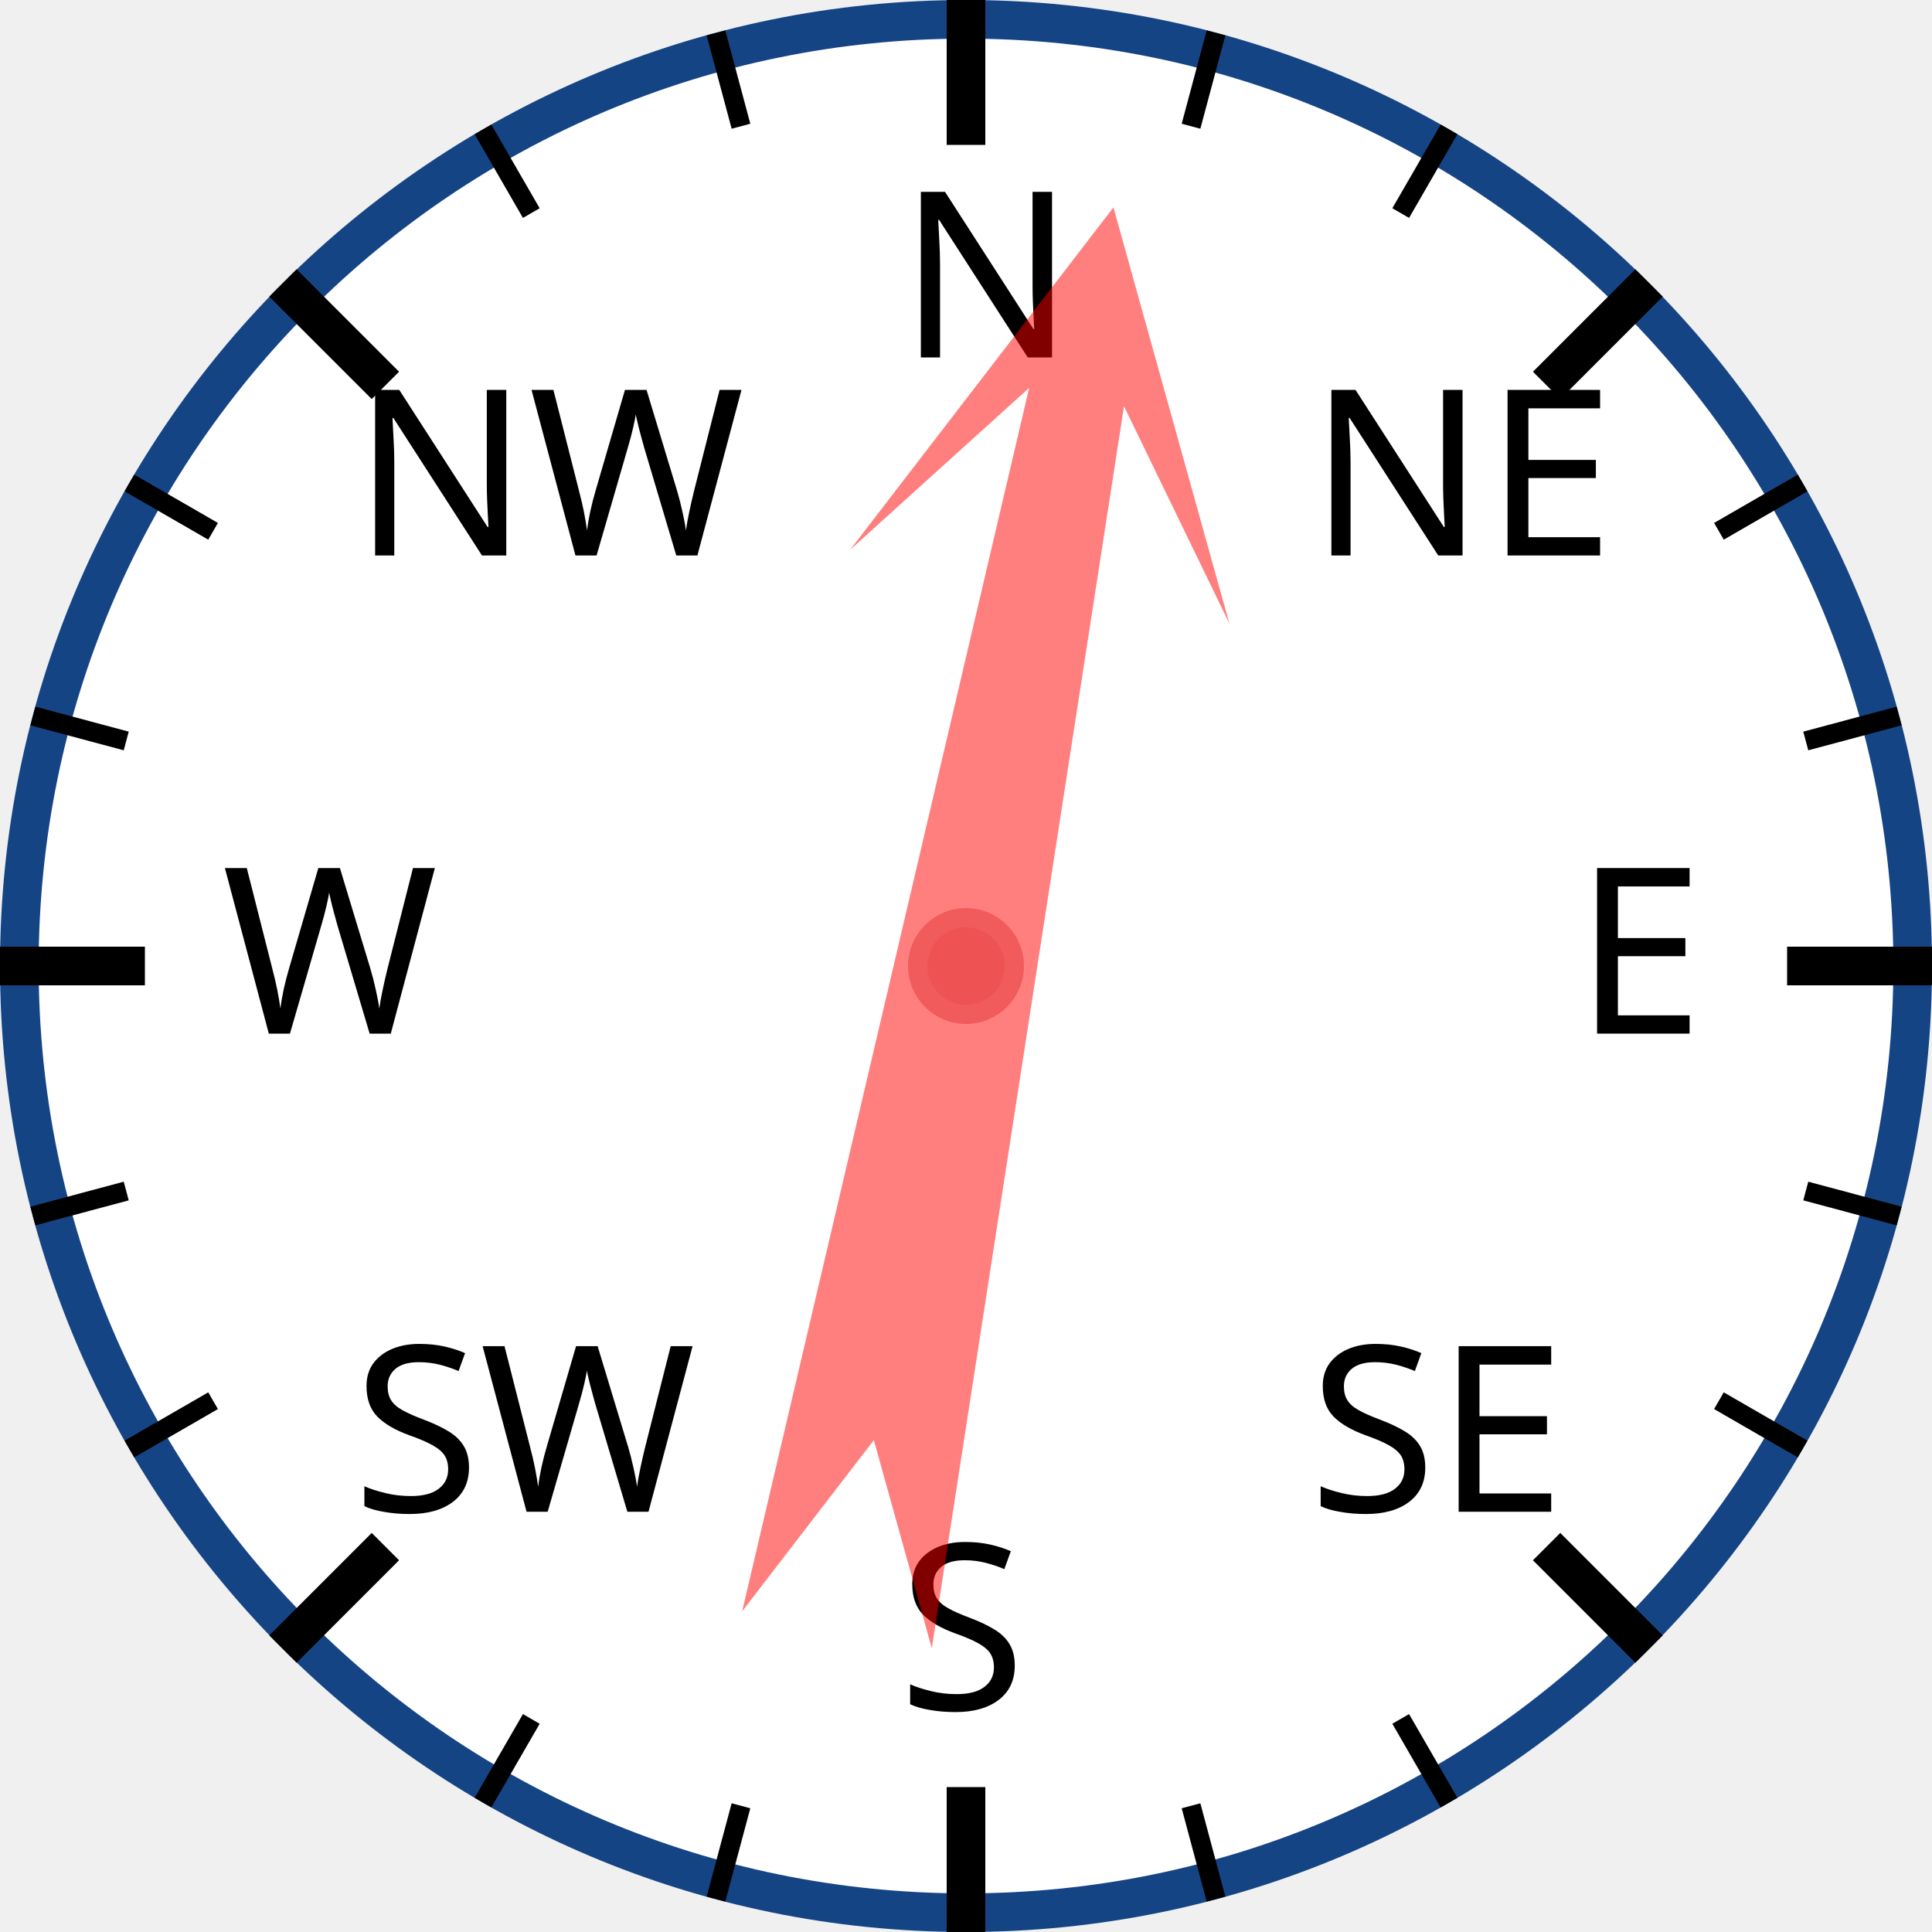
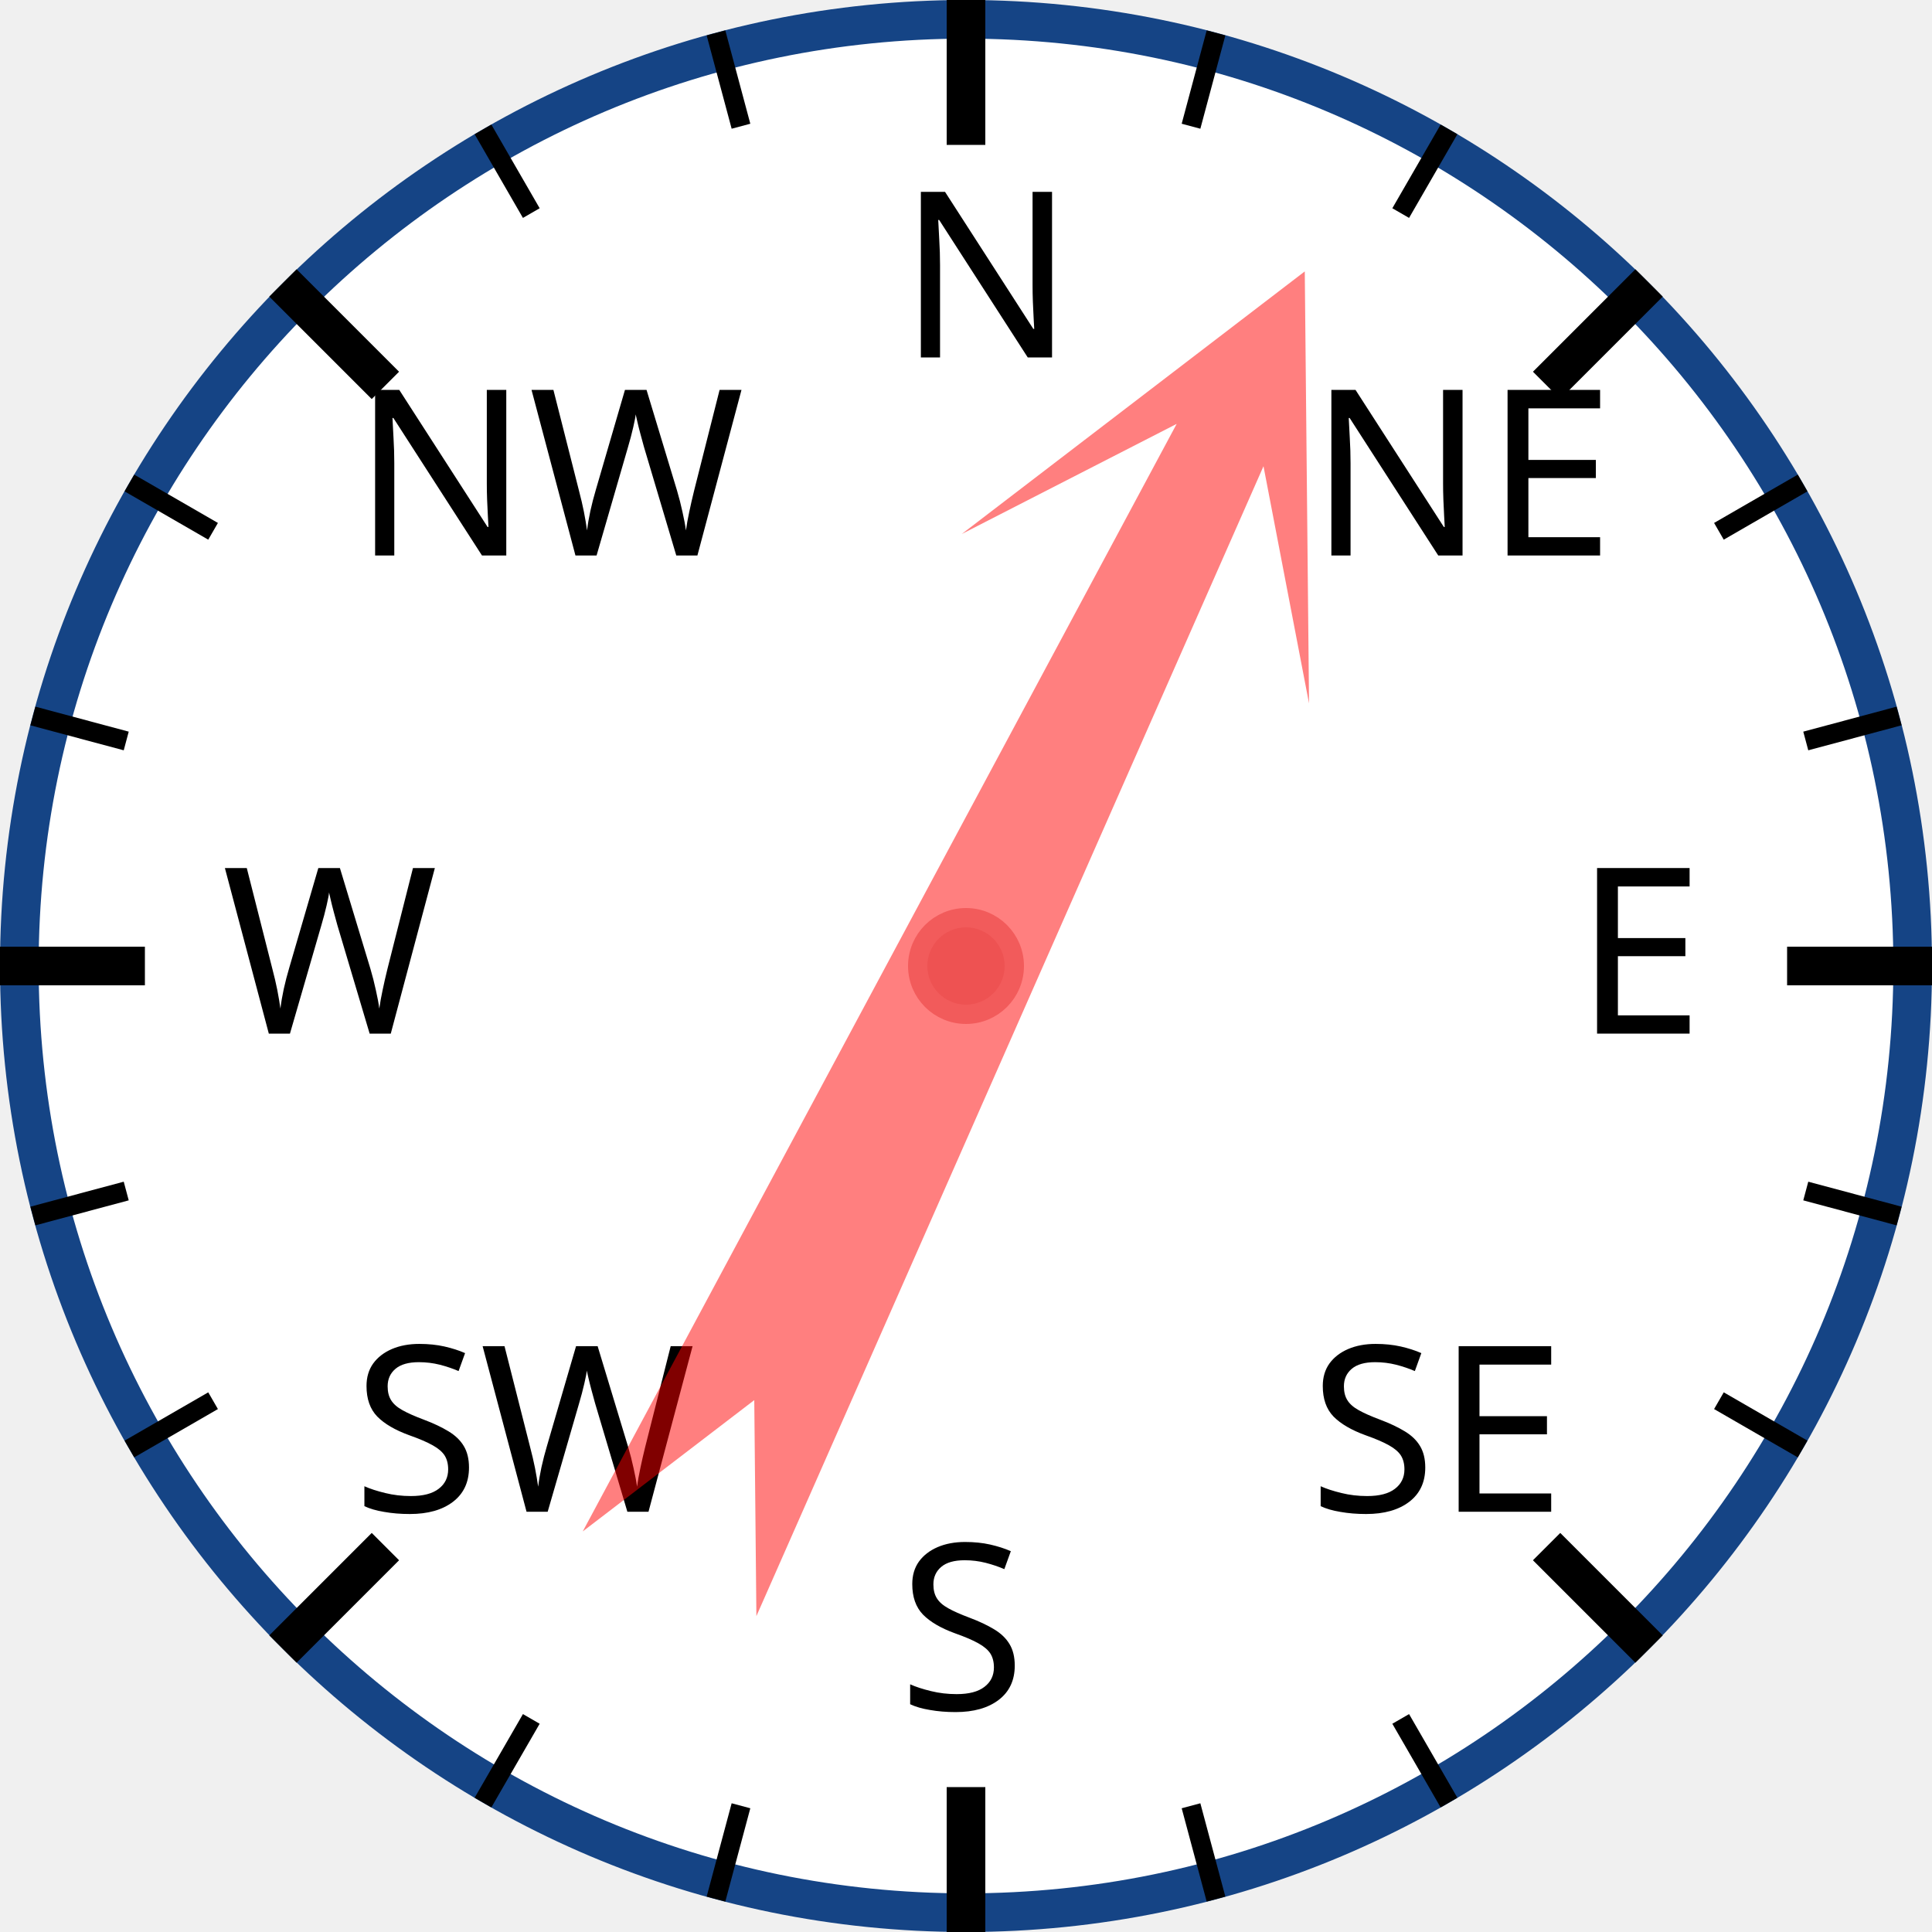
<svg xmlns="http://www.w3.org/2000/svg" width="120px" height="120px" viewBox="0 0 200 200">
  <circle cx="100" cy="100" r="98" style="fill: white; stroke: #154485; stroke-width: 4;" />
  <text x="93.0" y="37.0" style="font-family: sans-serif; font-size: 18pt;">N</text>
  <line x1="100.0" y1="0.0" x2="100.0" y2="15.0" style="stroke: black; stroke-width: 4;" />
  <line x1="74.118" y1="3.407" x2="76.706" y2="13.067" style="stroke: black; stroke-width: 2;" />
  <line x1="50" y1="13.397" x2="55" y2="22.058" style="stroke: black; stroke-width: 2;" />
  <text x="36.503" y="57.503" style="font-family: sans-serif; font-size: 18pt;">NW</text>
  <line x1="29.289" y1="29.289" x2="39.896" y2="39.896" style="stroke: black; stroke-width: 4;" />
  <line x1="13.397" y1="50" x2="22.058" y2="55" style="stroke: black; stroke-width: 2;" />
  <line x1="3.407" y1="74.118" x2="13.067" y2="76.706" style="stroke: black; stroke-width: 2;" />
  <text x="23.0" y="107.0" style="font-family: sans-serif; font-size: 18pt;">W</text>
  <line x1="0.0" y1="100.0" x2="15.0" y2="100.0" style="stroke: black; stroke-width: 4;" />
  <line x1="3.407" y1="125.882" x2="13.067" y2="123.294" style="stroke: black; stroke-width: 2;" />
  <line x1="13.397" y1="150" x2="22.058" y2="145" style="stroke: black; stroke-width: 2;" />
  <text x="36.503" y="156.497" style="font-family: sans-serif; font-size: 18pt;">SW</text>
  <line x1="29.289" y1="170.711" x2="39.896" y2="160.104" style="stroke: black; stroke-width: 4;" />
  <line x1="50" y1="186.603" x2="55" y2="177.942" style="stroke: black; stroke-width: 2;" />
  <line x1="74.118" y1="196.593" x2="76.706" y2="186.933" style="stroke: black; stroke-width: 2;" />
  <text x="93" y="177.0" style="font-family: sans-serif; font-size: 18pt;">S</text>
  <line x1="100" y1="200.0" x2="100" y2="185.0" style="stroke: black; stroke-width: 4;" />
  <line x1="125.882" y1="196.593" x2="123.294" y2="186.933" style="stroke: black; stroke-width: 2;" />
  <line x1="150.0" y1="186.603" x2="145.0" y2="177.942" style="stroke: black; stroke-width: 2;" />
  <text x="135.497" y="156.497" style="font-family: sans-serif; font-size: 18pt;">SE</text>
  <line x1="170.711" y1="170.711" x2="160.104" y2="160.104" style="stroke: black; stroke-width: 4;" />
  <line x1="186.603" y1="150" x2="177.942" y2="145" style="stroke: black; stroke-width: 2;" />
  <line x1="196.593" y1="125.882" x2="186.933" y2="123.294" style="stroke: black; stroke-width: 2;" />
  <text x="163.0" y="107" style="font-family: sans-serif; font-size: 18pt;">E</text>
  <line x1="200.0" y1="100" x2="185.0" y2="100" style="stroke: black; stroke-width: 4;" />
  <line x1="196.593" y1="74.118" x2="186.933" y2="76.706" style="stroke: black; stroke-width: 2;" />
  <line x1="186.603" y1="50" x2="177.942" y2="55" style="stroke: black; stroke-width: 2;" />
  <text x="135.497" y="57.503" style="font-family: sans-serif; font-size: 18pt;">NE</text>
  <line x1="170.711" y1="29.289" x2="160.104" y2="39.896" style="stroke: black; stroke-width: 4;" />
  <line x1="150" y1="13.397" x2="145" y2="22.058" style="stroke: black; stroke-width: 2;" />
  <line x1="125.882" y1="3.407" x2="123.294" y2="13.067" style="stroke: black; stroke-width: 2;" />
-   <polygon points="100 20 120 60 105 40 110 170 100 150 90 170 95 40 80 60" style="fill: red; fill-opacity: 0.5;" transform="rotate(11,100,100)" />
+   <polygon points="100 20 120 60 105 40 110 170 100 150 90 170 95 40 80 60" style="fill: red; fill-opacity: 0.5;" transform="rotate(26,100,100)" />
  <circle cx="100" cy="100" r="5" style="fill: #EE5252; stroke: #F25B5B; stroke-width: 2;" />
</svg>
